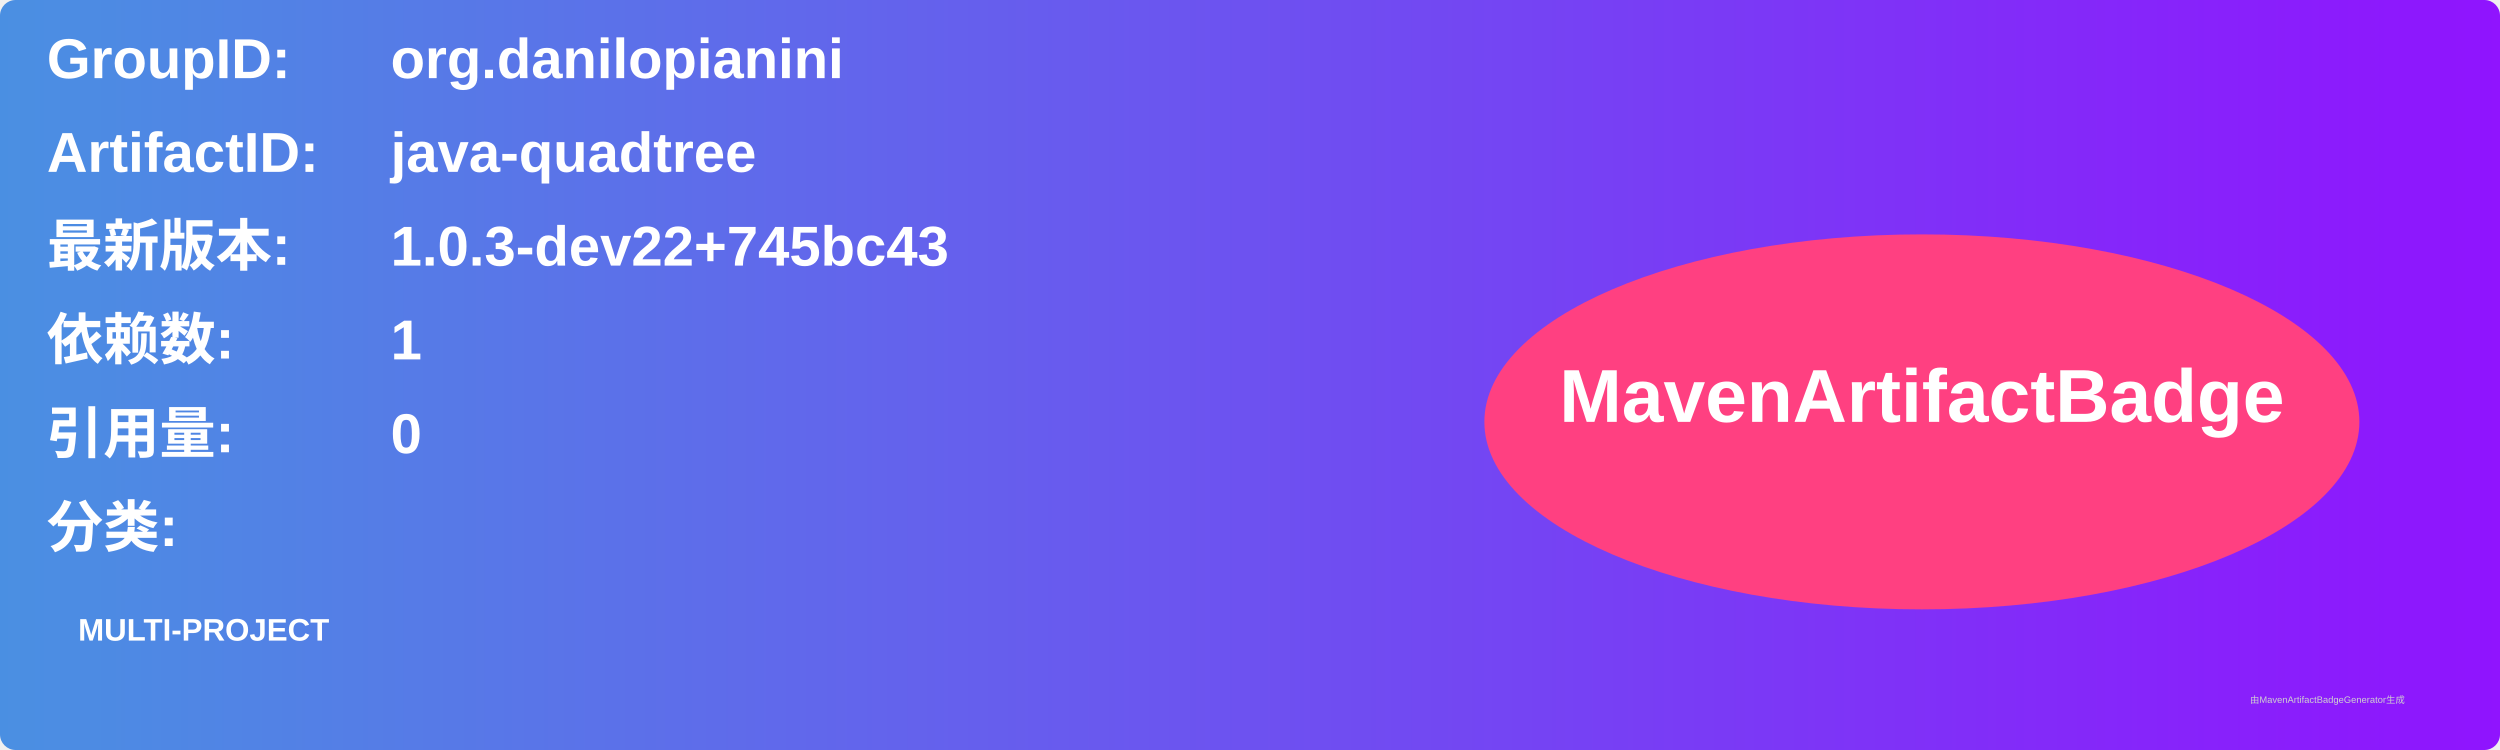
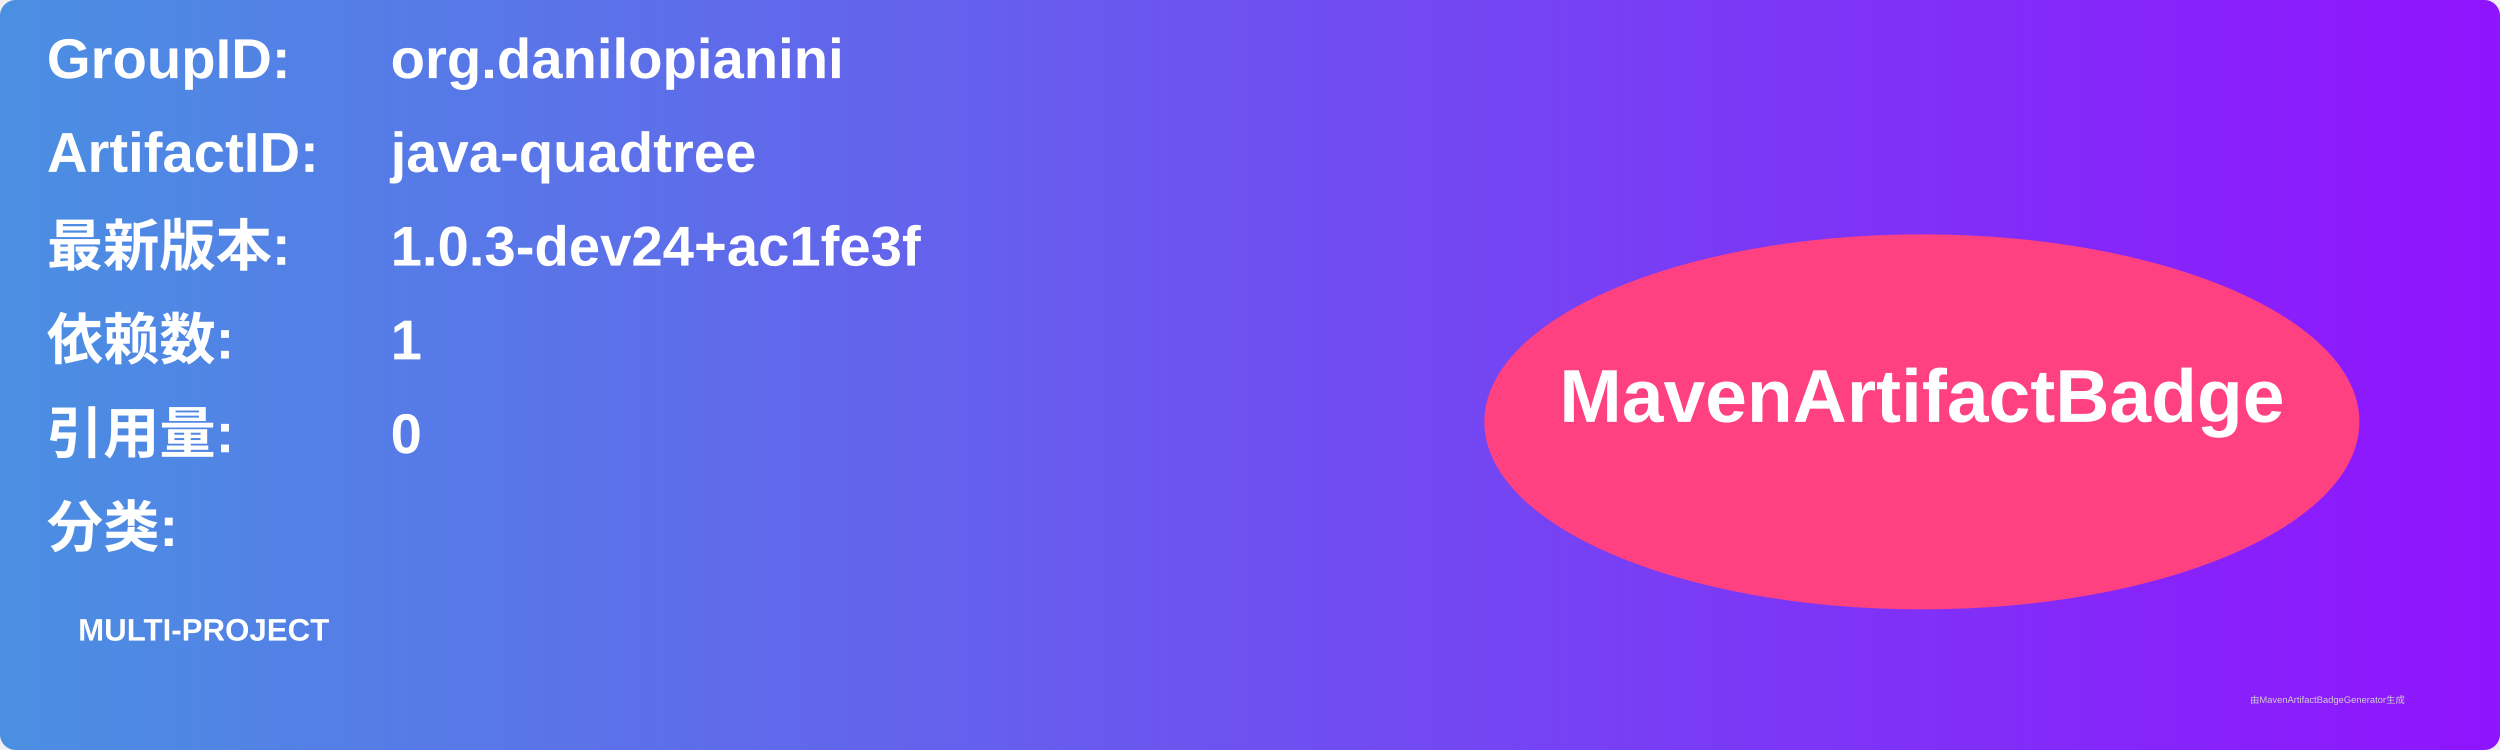
<svg xmlns="http://www.w3.org/2000/svg" width="800" height="240" viewBox="0 0 800 240">
  <linearGradient id="grad" x1="0%" y1="0%" x2="100%" y2="0%">
    <stop offset="0%" stop-color="#4a90e2" />
    <stop offset="100%" stop-color="#9013fe" />
  </linearGradient>
  <rect width="100%" height="100%" rx="5" ry="5" fill="url(#grad)" />
  <g transform="translate(15, 15)">
    <text x="0" y="10" font-family="Arial" font-size="18" fill="white" font-weight="bold" width="260">GroupID:</text>
    <text x="110" y="10" font-family="Arial" font-size="18" fill="white" font-weight="bold" width="460">org.danilopianini</text>
    <text x="0" y="40" font-family="Arial" font-size="18" fill="white" font-weight="bold" width="260">ArtifactID:</text>
    <text x="110" y="40" font-family="Arial" font-size="18" fill="white" font-weight="bold" width="460">java-quadtree</text>
    <text x="0" y="70" font-family="Arial" font-size="18" fill="white" font-weight="bold">最新版本:</text>
    <text x="110" y="70" font-family="Arial" font-size="18" fill="white" font-weight="bold">
-       <tspan font-weight="bold">1.0.3-dev22+745bc43</tspan>
+       <tspan font-weight="bold">1.0.3-dev24+ac1fe3f</tspan>
    </text>
    <text x="0" y="100" font-family="Arial" font-size="18" fill="white" font-weight="bold">依赖数: </text>
    <text x="110" y="100" font-family="Arial" font-size="18" fill="white">
      <tspan font-weight="bold">1</tspan>
    </text>
    <text x="0" y="130" font-family="Arial" font-size="18" fill="white" font-weight="bold">引用量: </text>
    <text x="110" y="130" font-family="Arial" font-size="18" fill="white">
      <tspan font-weight="bold">0</tspan>
    </text>
    <text x="0" y="160" font-family="Arial" font-size="18" fill="white" font-weight="bold">分类:</text>
    <text x="10" y="190" font-family="Arial" font-size="10" fill="white">
      <tspan font-weight="bold">MULTI-PROJECT</tspan>
    </text>
    <ellipse cx="600" cy="120" rx="140" ry="60" fill="#ff4081" />
    <text x="600" y="120" text-anchor="middle" font-family="Arial" font-size="24" fill="white" font-weight="bold">MavenArtifactBadge</text>
  </g>
  <text x="720" y="225" font-family="Arial" font-size="3" fill="#d0d0d0">由MavenArtifactBadgeGenerator生成</text>
</svg>
